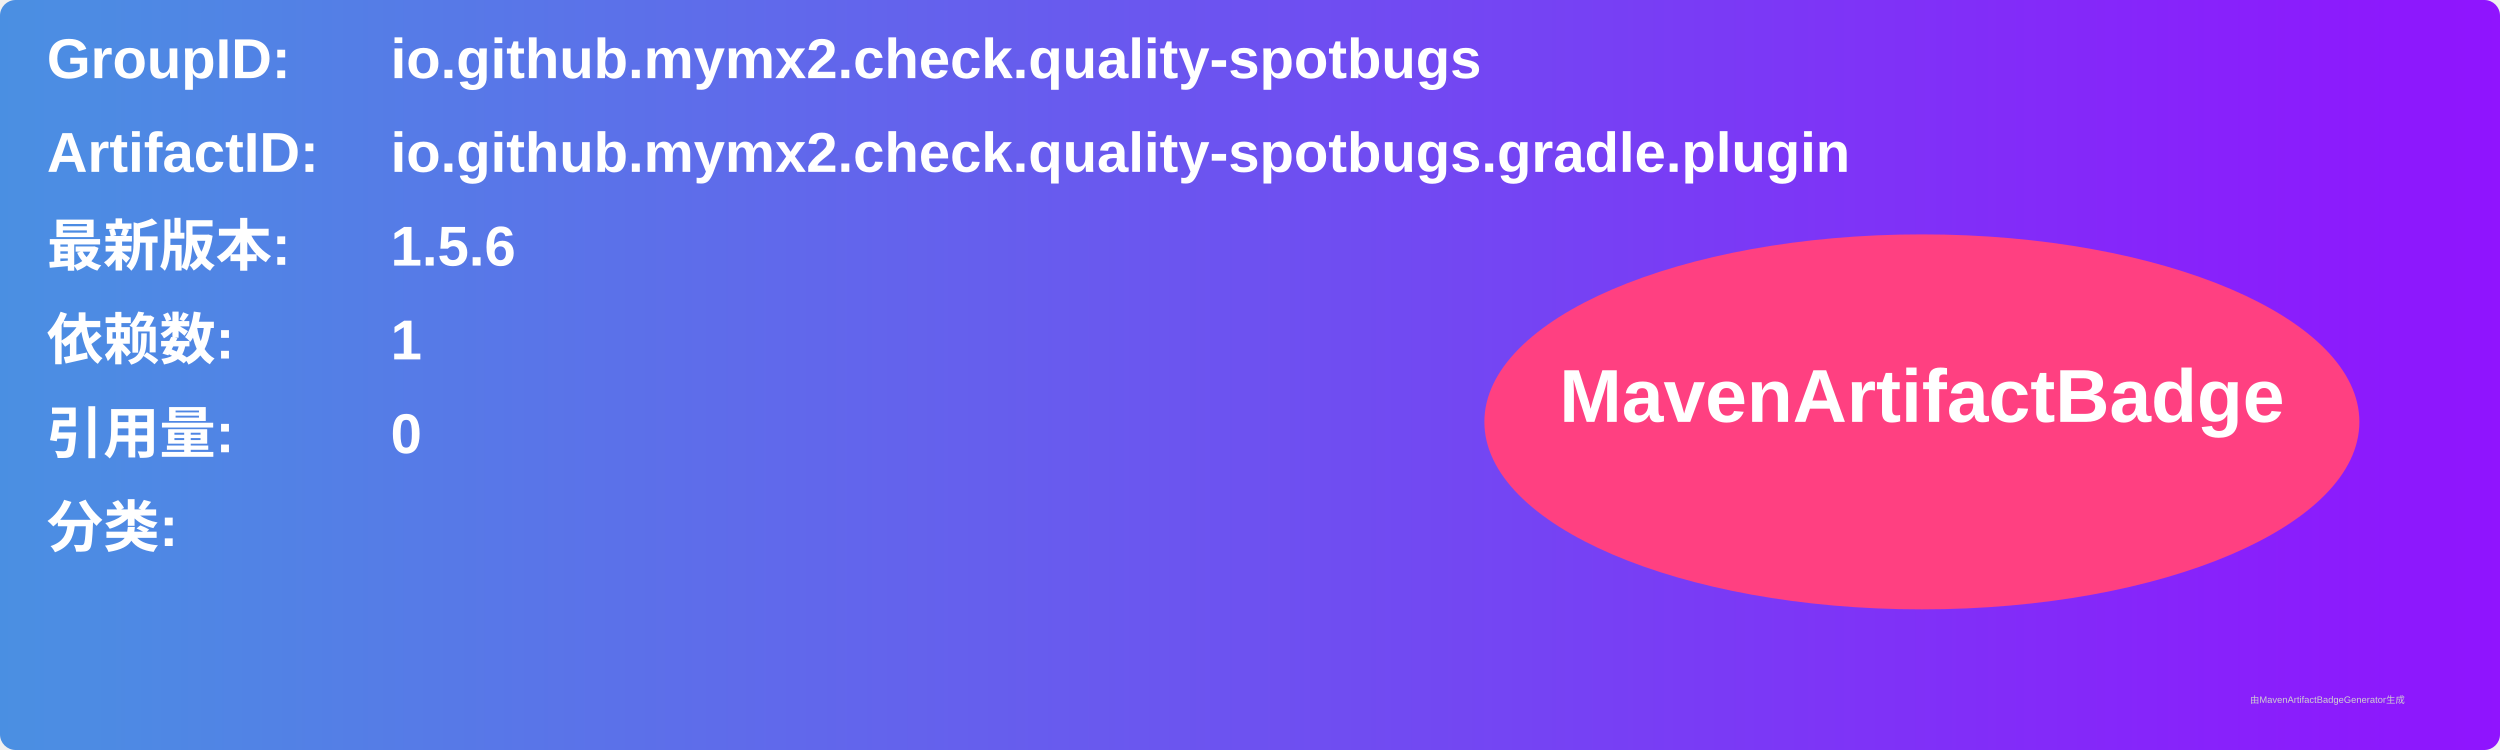
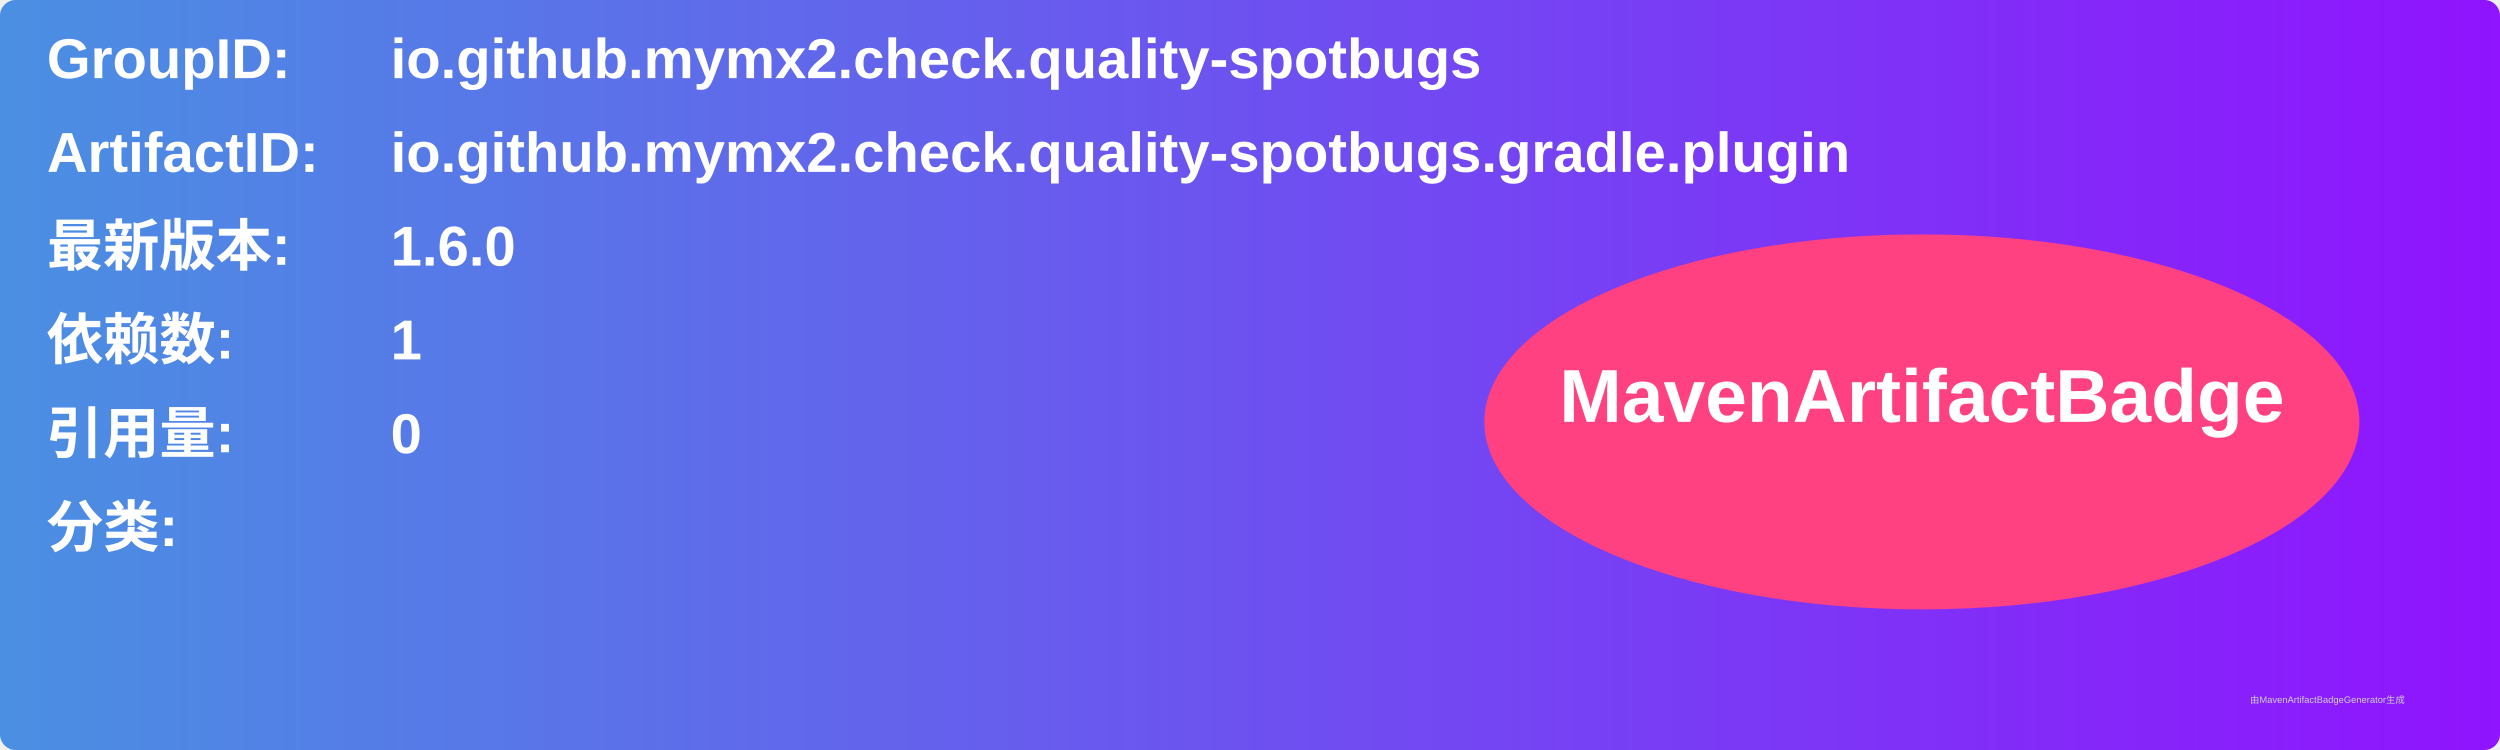
<svg xmlns="http://www.w3.org/2000/svg" width="800" height="240" viewBox="0 0 800 240">
  <linearGradient id="grad" x1="0%" y1="0%" x2="100%" y2="0%">
    <stop offset="0%" stop-color="#4a90e2" />
    <stop offset="100%" stop-color="#9013fe" />
  </linearGradient>
  <rect width="100%" height="100%" rx="5" ry="5" fill="url(#grad)" />
  <g transform="translate(15, 15)">
    <text x="0" y="10" font-family="Arial" font-size="18" fill="white" font-weight="bold" width="260">GroupID:</text>
    <text x="110" y="10" font-family="Arial" font-size="18" fill="white" font-weight="bold" width="460">io.github.mymx2.check.quality-spotbugs</text>
    <text x="0" y="40" font-family="Arial" font-size="18" fill="white" font-weight="bold" width="260">ArtifactID:</text>
    <text x="110" y="40" font-family="Arial" font-size="18" fill="white" font-weight="bold" width="460">io.github.mymx2.check.quality-spotbugs.gradle.plugin</text>
    <text x="0" y="70" font-family="Arial" font-size="18" fill="white" font-weight="bold">最新版本:</text>
    <text x="110" y="70" font-family="Arial" font-size="18" fill="white" font-weight="bold">
-       <tspan font-weight="bold">1.5.6</tspan>
+       <tspan font-weight="bold">1.6.0</tspan>
    </text>
    <text x="0" y="100" font-family="Arial" font-size="18" fill="white" font-weight="bold">依赖数: </text>
    <text x="110" y="100" font-family="Arial" font-size="18" fill="white">
      <tspan font-weight="bold">1</tspan>
    </text>
    <text x="0" y="130" font-family="Arial" font-size="18" fill="white" font-weight="bold">引用量: </text>
    <text x="110" y="130" font-family="Arial" font-size="18" fill="white">
      <tspan font-weight="bold">0</tspan>
    </text>
    <text x="0" y="160" font-family="Arial" font-size="18" fill="white" font-weight="bold">分类:</text>
    <text x="10" y="190" font-family="Arial" font-size="10" fill="white">
      <tspan font-weight="bold" />
    </text>
    <ellipse cx="600" cy="120" rx="140" ry="60" fill="#ff4081" />
    <text x="600" y="120" text-anchor="middle" font-family="Arial" font-size="24" fill="white" font-weight="bold">MavenArtifactBadge</text>
  </g>
  <text x="720" y="225" font-family="Arial" font-size="3" fill="#d0d0d0">由MavenArtifactBadgeGenerator生成</text>
</svg>
